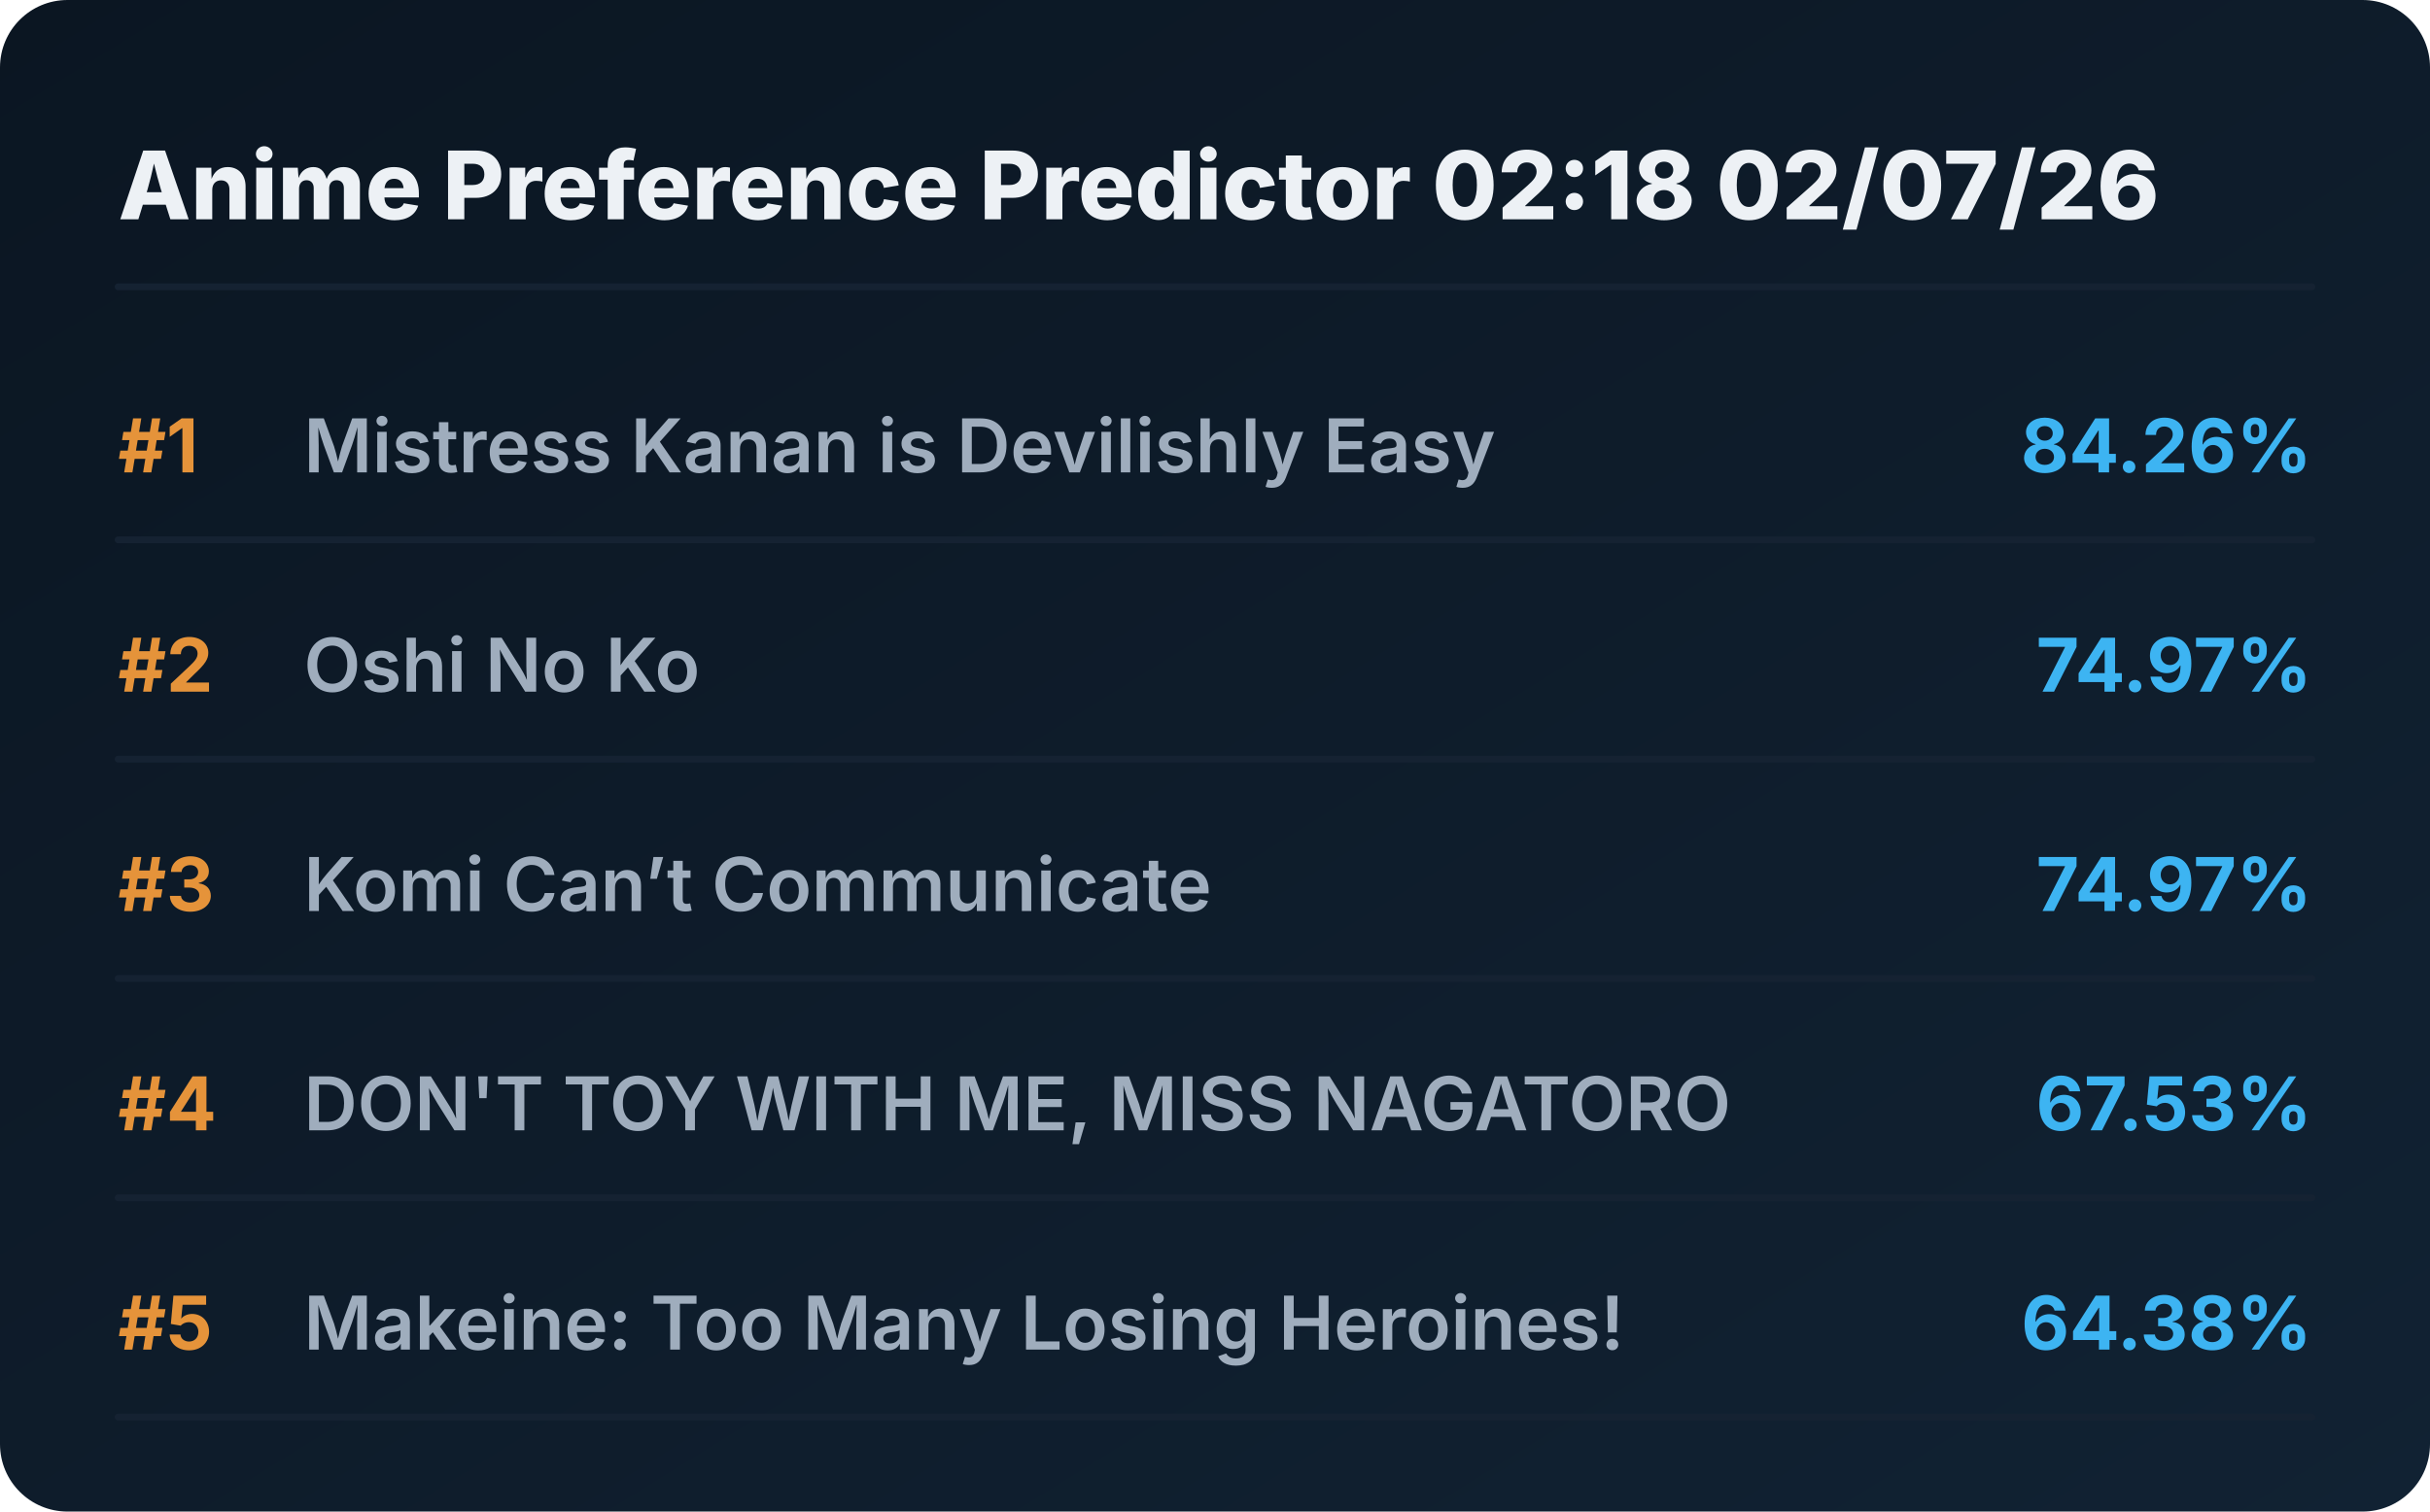
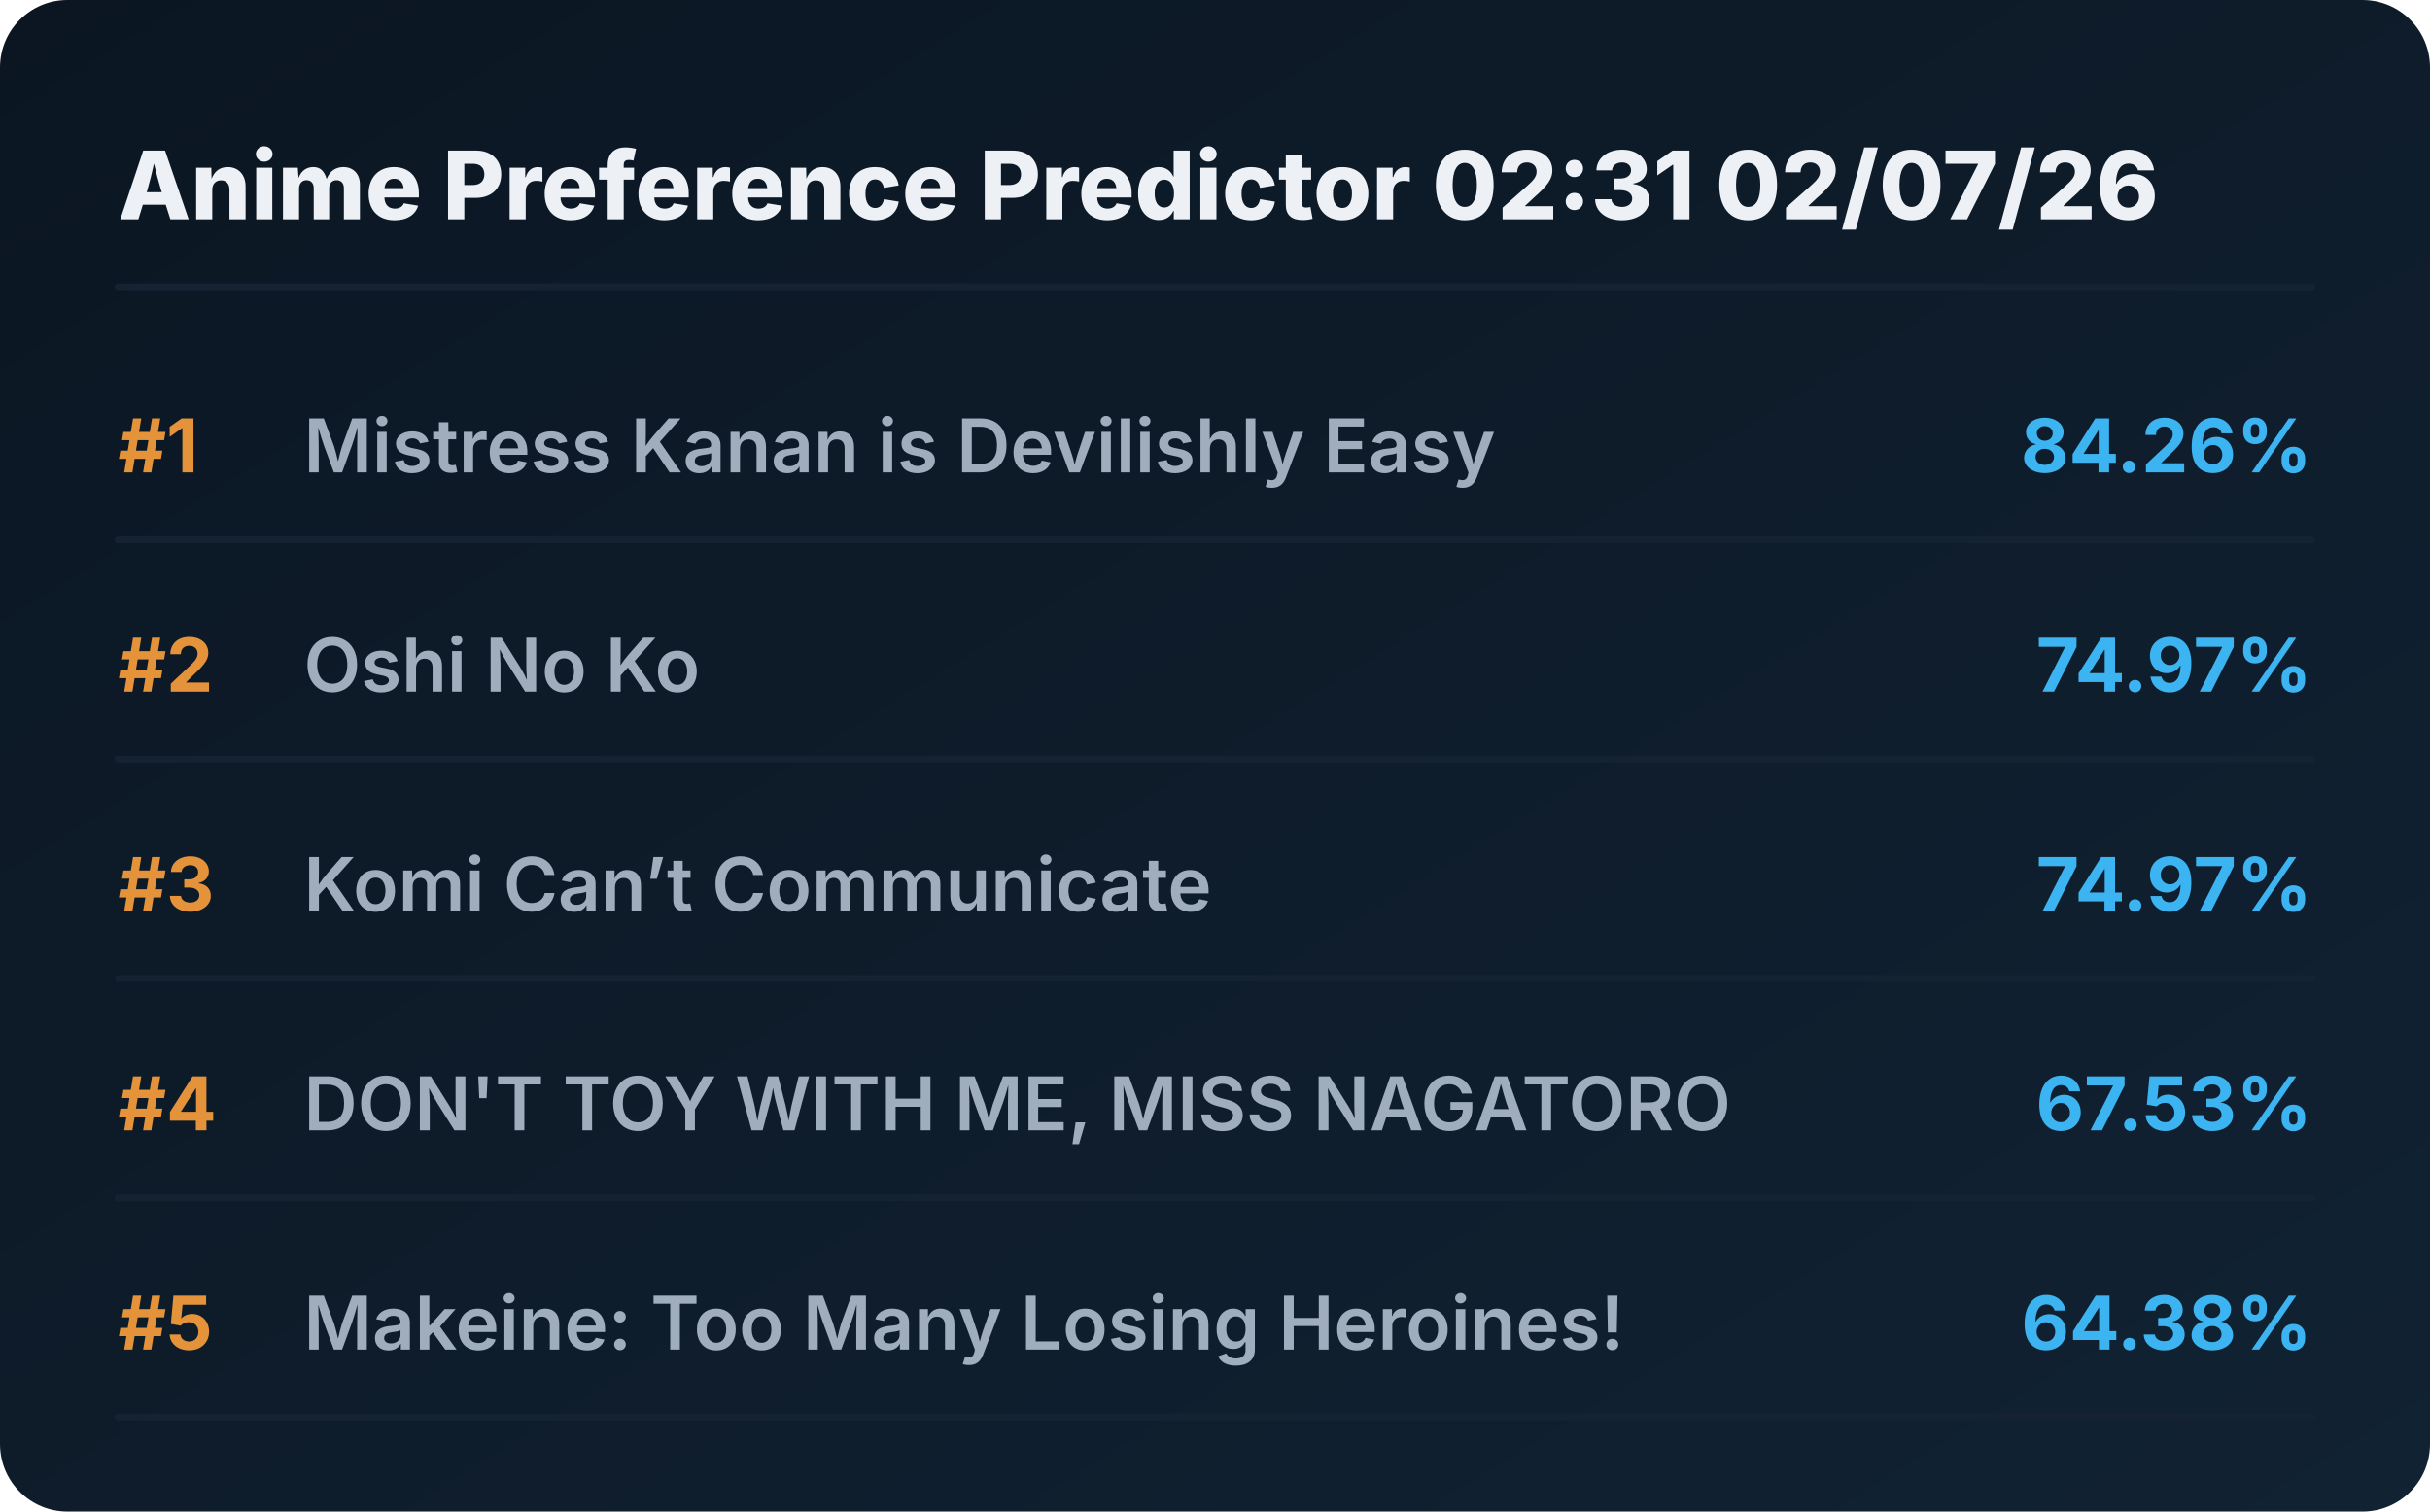
<svg xmlns="http://www.w3.org/2000/svg" viewBox="0 0 720 448" preserveAspectRatio="xMidYMid meet" style="width: 100%; height: auto; max-width: 720px;">
  <defs>
    <linearGradient id="boxGrad" x1="0%" y1="0%" x2="100%" y2="100%">
      <stop offset="0%" stop-color="#0b1622" />
      <stop offset="100%" stop-color="#112233" />
    </linearGradient>
    <clipPath id="titleClip">
      <rect x="90" y="0" width="510" height="100%" />
    </clipPath>
  </defs>
  <style>
    .bg { fill: url(#boxGrad); rx: 20px; }
    .header { font-family: 'Overpass', 'Inter', system-ui, sans-serif; font-weight: 800; font-size: 28px; fill: #edf1f5; }
    .rank { font-family: 'Overpass', 'Inter', system-ui, sans-serif; font-weight: 700; font-size: 22px; fill: #e5933a; }
    .title { font-family: 'Overpass', 'Inter', system-ui, sans-serif; font-weight: 600; font-size: 22px; fill: #9fadbd; }
    .score { font-family: 'Overpass', 'Inter', system-ui, sans-serif; font-weight: 700; font-size: 22px; fill: #3db4f2; }
    .line { stroke: #152232; stroke-width: 2; stroke-linecap: round; }
  </style>
  <rect class="bg" width="720" height="448" />
-   <text x="35" y="65" class="header">Anime Preference Predictor 02:18 02/07/26</text>
+   <text x="35" y="65" class="header">Anime Preference Predictor 02:31 02/07/26</text>
  <line x1="35" y1="85" x2="685" y2="85" class="line" />
  <g transform="translate(0, 0)">
    <text x="35" y="140" class="rank">#1</text>
    <text x="90" y="140" class="title">Mistress Kanan is Devilishly Easy</text>
    <text x="685" y="140" class="score" text-anchor="end">84.26%</text>
    <line x1="35" y1="160" x2="685" y2="160" class="line" />
  </g>
  <g transform="translate(0, 65)">
    <text x="35" y="140" class="rank">#2</text>
    <text x="90" y="140" class="title">Oshi No Ko</text>
    <text x="685" y="140" class="score" text-anchor="end">74.97%</text>
    <line x1="35" y1="160" x2="685" y2="160" class="line" />
  </g>
  <g transform="translate(0, 130)">
    <text x="35" y="140" class="rank">#3</text>
    <text x="90" y="140" class="title">Komi Can’t Communicate</text>
    <text x="685" y="140" class="score" text-anchor="end">74.97%</text>
    <line x1="35" y1="160" x2="685" y2="160" class="line" />
  </g>
  <g transform="translate(0, 195)">
    <text x="35" y="140" class="rank">#4</text>
    <text x="90" y="140" class="title">DON'T TOY WITH ME, MISS NAGATORO</text>
    <text x="685" y="140" class="score" text-anchor="end">67.53%</text>
    <line x1="35" y1="160" x2="685" y2="160" class="line" />
  </g>
  <g transform="translate(0, 260)">
    <text x="35" y="140" class="rank">#5</text>
    <text x="90" y="140" class="title">Makeine: Too Many Losing Heroines!</text>
    <text x="685" y="140" class="score" text-anchor="end">64.38%</text>
    <line x1="35" y1="160" x2="685" y2="160" class="line" />
  </g>
</svg>
